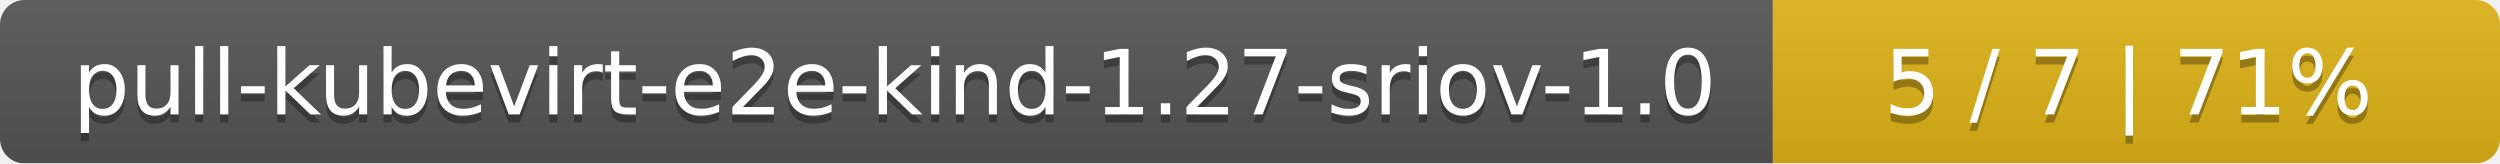
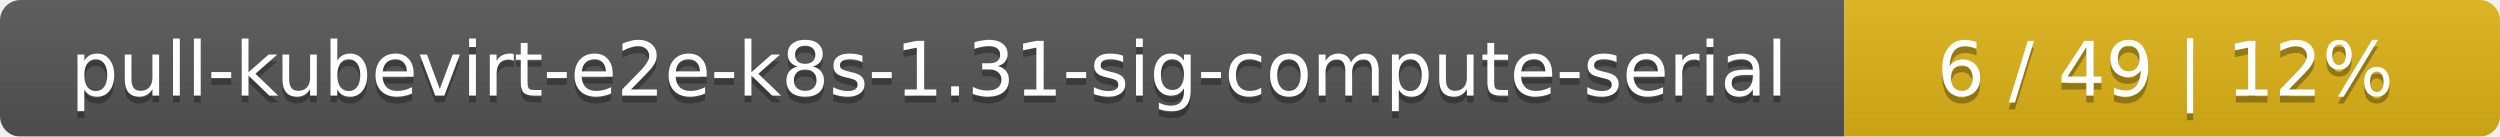
- <svg xmlns="http://www.w3.org/2000/svg" width="306" height="20">
+ <svg xmlns="http://www.w3.org/2000/svg" width="366" height="20">
  <linearGradient id="smooth" x2="0" y2="100%">
    <stop offset="0" stop-color="#bbb" stop-opacity=".1" />
    <stop offset="1" stop-opacity=".1" />
  </linearGradient>
  <mask id="round">
-     <rect width="306" height="20" rx="3" fill="#fff" />
+     <rect width="366" height="20" rx="3" fill="#fff" />
  </mask>
  <g mask="url(#round)">
-     <rect width="217" height="20" fill="#555" />
-     <rect x="217" width="89" height="20" fill="#dfb317" />
-     <rect width="306" height="20" fill="url(#smooth)" />
+     <rect width="270" height="20" fill="#555" />
+     <rect x="270" width="96" height="20" fill="#dfb317" />
+     <rect width="366" height="20" fill="url(#smooth)" />
  </g>
  <g fill="#fff" text-anchor="middle" font-family="DejaVu Sans,Verdana,Geneva,sans-serif" font-size="11">
-     <text x="109.5" y="15" fill="#010101" fill-opacity=".3">pull-kubevirt-e2e-kind-1.27-sriov-1.0</text>
-     <text x="109.5" y="14">pull-kubevirt-e2e-kind-1.27-sriov-1.0</text>
-     <text x="260.5" y="15" fill="#010101" fill-opacity=".3">5 / 7    |    71%</text>
-     <text x="260.5" y="14">5 / 7    |    71%</text>
+     <text x="136" y="15" fill="#010101" fill-opacity=".3">pull-kubevirt-e2e-k8s-1.31-sig-compute-serial</text>
+     <text x="136" y="14">pull-kubevirt-e2e-k8s-1.31-sig-compute-serial</text>
+     <text x="317" y="15" fill="#010101" fill-opacity=".3">6 / 49    |    12%</text>
+     <text x="317" y="14">6 / 49    |    12%</text>
  </g>
</svg>
